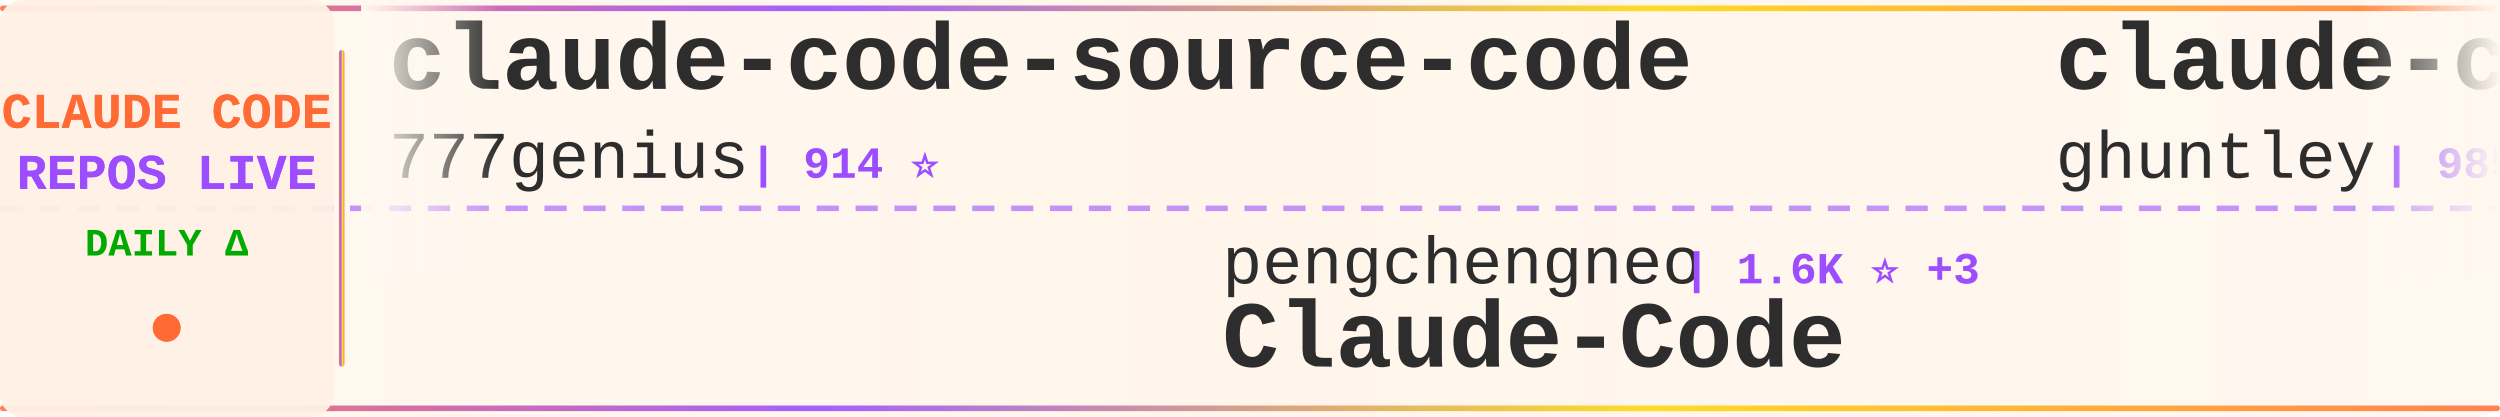
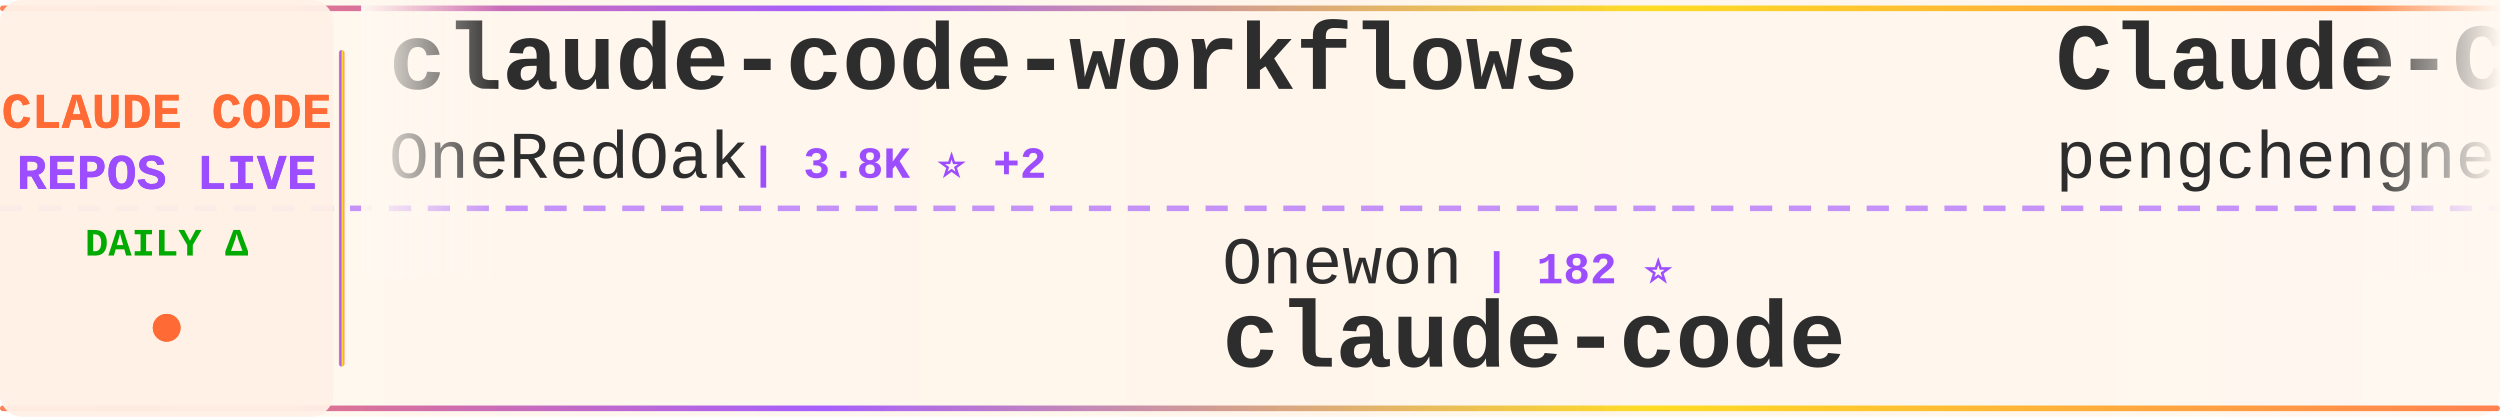
<svg xmlns="http://www.w3.org/2000/svg" width="900" height="150">
  <defs>
    <linearGradient id="tickerBg" x1="0%" y1="0%" x2="100%" y2="0%">
      <stop offset="0%" style="stop-color:#fff8f0;stop-opacity:0.98" />
      <stop offset="50%" style="stop-color:#fff5eb;stop-opacity:1" />
      <stop offset="100%" style="stop-color:#fff8f0;stop-opacity:0.98" />
    </linearGradient>
    <linearGradient id="borderGrad" x1="0%" y1="0%" x2="100%" y2="0%">
      <stop offset="0%" style="stop-color:#FF6B35;stop-opacity:0.85">
        <animate attributeName="stop-opacity" values="0.85;1;0.85" dur="2s" repeatCount="indefinite" />
      </stop>
      <stop offset="33%" style="stop-color:#9C4EFF;stop-opacity:0.9">
        <animate attributeName="stop-opacity" values="0.9;1;0.9" dur="2.2s" repeatCount="indefinite" />
      </stop>
      <stop offset="66%" style="stop-color:#FFD700;stop-opacity:0.85">
        <animate attributeName="stop-opacity" values="0.85;1;0.85" dur="1.8s" repeatCount="indefinite" />
      </stop>
      <stop offset="100%" style="stop-color:#FF6B35;stop-opacity:0.85">
        <animate attributeName="stop-opacity" values="0.85;1;0.85" dur="2s" repeatCount="indefinite" />
      </stop>
    </linearGradient>
    <filter id="textGlow">
      <feGaussianBlur stdDeviation="0.15" result="coloredBlur" />
      <feMerge>
        <feMergeNode in="coloredBlur" />
        <feMergeNode in="SourceGraphic" />
      </feMerge>
    </filter>
    <filter id="metricGlow">
      <feGaussianBlur stdDeviation="0.2" result="coloredBlur" />
      <feMerge>
        <feMergeNode in="coloredBlur" />
        <feMergeNode in="SourceGraphic" />
      </feMerge>
    </filter>
    <linearGradient id="leftFade" x1="0%" y1="0%" x2="100%" y2="0%">
      <stop offset="0%" style="stop-color:#fff8f0;stop-opacity:1" />
      <stop offset="100%" style="stop-color:#fff8f0;stop-opacity:0" />
    </linearGradient>
    <linearGradient id="rightFade" x1="0%" y1="0%" x2="100%" y2="0%">
      <stop offset="0%" style="stop-color:#fff8f0;stop-opacity:0" />
      <stop offset="100%" style="stop-color:#fff8f0;stop-opacity:1" />
    </linearGradient>
  </defs>
  <rect width="900" height="150" fill="url(#tickerBg)" rx="8" />
  <rect x="0" y="2" width="900" height="2" fill="url(#borderGrad)" rx="1" />
  <rect x="0" y="146" width="900" height="2" fill="url(#borderGrad)" rx="1" />
  <line x1="0" y1="75" x2="900" y2="75" stroke="#9C4EFF" stroke-width="2" stroke-dasharray="8 6" opacity="0.6" />
  <rect x="0" y="0" width="120" height="150" fill="#fff0e6" opacity="0.95" rx="8" />
  <text x="60" y="46" font-family="'Courier New', monospace" font-size="18" font-weight="bold" fill="#FF6B35" text-anchor="middle" filter="url(#textGlow)">
    CLAUDE CODE
  </text>
  <text x="60" y="68" font-family="'Courier New', monospace" font-size="18" font-weight="bold" fill="#9C4EFF" text-anchor="middle" filter="url(#textGlow)">
    REPOS LIVE
  </text>
  <text x="60" y="92" font-family="'Courier New', monospace" font-size="14" font-weight="bold" fill="#00aa00" text-anchor="middle">
    DAILY Δ
  </text>
  <circle cx="60" cy="118" r="5" fill="#FF6B35" filter="url(#metricGlow)">
    <animate attributeName="r" values="4;6;4" dur="1.5s" repeatCount="indefinite" />
    <animate attributeName="opacity" values="0.6;1;0.6" dur="1.5s" repeatCount="indefinite" />
  </circle>
  <rect x="122" y="18" width="2" height="114" fill="url(#borderGrad)" rx="1" />
  <clipPath id="tickerClip">
    <rect x="130" y="0" width="770" height="150" />
  </clipPath>
  <g clip-path="url(#tickerClip)">
    <g id="tickerItems">
      <animateTransform attributeName="transform" attributeType="XML" type="translate" from="0 0" to="-3000 0" dur="54s" repeatCount="indefinite" />
      <g transform="translate(0, 0)">
-         <text x="140" y="32" font-family="'Courier New', monospace" font-size="34" font-weight="bold" fill="#2d2d2d">claude-code-source-code</text>
-         <text x="140" y="64" font-family="'Courier New', monospace" font-size="24" font-weight="normal" fill="#2d2d2d" opacity="1.0">777genius</text>
-         <text x="270" y="64" font-family="'Courier New', monospace" font-size="16" font-weight="bold" fill="#9C4EFF"> | 914 ⭐</text>
+         <text x="140" y="32" font-family="'Courier New', monospace" font-size="34" font-weight="bold" fill="#2d2d2d">claude-code-workflows</text>
+         <text x="140" y="64" font-family="'Courier New', monospace" font-size="24" font-weight="normal" fill="#2d2d2d" opacity="1.0">OneRedOak</text>
+         <text x="270" y="64" font-family="'Courier New', monospace" font-size="16" font-weight="bold" fill="#9C4EFF"> | 3.8K ⭐ +2</text>
      </g>
      <g transform="translate(300, 0)">
-         <text x="140" y="102" font-family="'Courier New', monospace" font-size="24" font-weight="normal" fill="#2d2d2d" opacity="1.0">pengchengneo</text>
-         <text x="306" y="102" font-family="'Courier New', monospace" font-size="16" font-weight="bold" fill="#9C4EFF"> | 1.6K ⭐ +3</text>
-         <text x="140" y="132" font-family="'Courier New', monospace" font-size="34" font-weight="bold" fill="#2d2d2d">Claude-Code</text>
+         <text x="140" y="102" font-family="'Courier New', monospace" font-size="24" font-weight="normal" fill="#2d2d2d" opacity="1.0">Onewon</text>
+         <text x="234" y="102" font-family="'Courier New', monospace" font-size="16" font-weight="bold" fill="#9C4EFF"> | 182 ⭐</text>
+         <text x="140" y="132" font-family="'Courier New', monospace" font-size="34" font-weight="bold" fill="#2d2d2d">claude-code</text>
      </g>
      <g transform="translate(600, 0)">
-         <text x="140" y="32" font-family="'Courier New', monospace" font-size="34" font-weight="bold" fill="#2d2d2d">claude-code-source-code-...</text>
-         <text x="140" y="64" font-family="'Courier New', monospace" font-size="24" font-weight="normal" fill="#2d2d2d" opacity="1.0">ghuntley</text>
-         <text x="258" y="64" font-family="'Courier New', monospace" font-size="16" font-weight="bold" fill="#9C4EFF"> | 985 ⭐</text>
+         <text x="140" y="32" font-family="'Courier New', monospace" font-size="34" font-weight="bold" fill="#2d2d2d">Claude-Code</text>
+         <text x="140" y="64" font-family="'Courier New', monospace" font-size="24" font-weight="normal" fill="#2d2d2d" opacity="1.0">pengchengneo</text>
+         <text x="306" y="64" font-family="'Courier New', monospace" font-size="16" font-weight="bold" fill="#9C4EFF"> | 1.6K ⭐ +3</text>
      </g>
      <g transform="translate(900, 0)">
-         <text x="140" y="102" font-family="'Courier New', monospace" font-size="24" font-weight="normal" fill="#2d2d2d" opacity="1.0">carlvellotti</text>
-         <text x="306" y="102" font-family="'Courier New', monospace" font-size="16" font-weight="bold" fill="#9C4EFF"> | 2.1K ⭐ +1</text>
-         <text x="140" y="132" font-family="'Courier New', monospace" font-size="34" font-weight="bold" fill="#2d2d2d">claude-code-pm-course</text>
+         <text x="140" y="102" font-family="'Courier New', monospace" font-size="24" font-weight="normal" fill="#2d2d2d" opacity="1.0">Pimzino</text>
+         <text x="246" y="102" font-family="'Courier New', monospace" font-size="16" font-weight="bold" fill="#9C4EFF"> | 3.8K ⭐ +1</text>
+         <text x="140" y="132" font-family="'Courier New', monospace" font-size="34" font-weight="bold" fill="#2d2d2d">claude-code-spec-workflo...</text>
      </g>
      <g transform="translate(1200, 0)">
-         <text x="140" y="32" font-family="'Courier New', monospace" font-size="34" font-weight="bold" fill="#2d2d2d">claude-code-spec-workflo...</text>
-         <text x="140" y="64" font-family="'Courier New', monospace" font-size="24" font-weight="normal" fill="#2d2d2d" opacity="1.0">Pimzino</text>
-         <text x="246" y="64" font-family="'Courier New', monospace" font-size="16" font-weight="bold" fill="#9C4EFF"> | 3.8K ⭐</text>
+         <text x="140" y="32" font-family="'Courier New', monospace" font-size="34" font-weight="bold" fill="#2d2d2d">Claude-Code</text>
+         <text x="140" y="64" font-family="'Courier New', monospace" font-size="24" font-weight="normal" fill="#2d2d2d" opacity="1.0">KPR111</text>
+         <text x="234" y="64" font-family="'Courier New', monospace" font-size="16" font-weight="bold" fill="#9C4EFF"> | 18 ⭐</text>
      </g>
      <g transform="translate(1500, 0)">
-         <text x="140" y="102" font-family="'Courier New', monospace" font-size="24" font-weight="normal" fill="#2d2d2d" opacity="1.0">liuup</text>
-         <text x="222" y="102" font-family="'Courier New', monospace" font-size="16" font-weight="bold" fill="#9C4EFF"> | 3.3K ⭐ +20</text>
-         <text x="140" y="132" font-family="'Courier New', monospace" font-size="34" font-weight="bold" fill="#2d2d2d">claude-code-analysis</text>
+         <text x="140" y="102" font-family="'Courier New', monospace" font-size="24" font-weight="normal" fill="#2d2d2d" opacity="1.0">chauncygu</text>
+         <text x="270" y="102" font-family="'Courier New', monospace" font-size="16" font-weight="bold" fill="#9C4EFF"> | 2.7K ⭐ +3</text>
+         <text x="140" y="132" font-family="'Courier New', monospace" font-size="34" font-weight="bold" fill="#2d2d2d">collection-claude-code-s...</text>
      </g>
      <g transform="translate(1800, 0)">
-         <text x="140" y="32" font-family="'Courier New', monospace" font-size="34" font-weight="bold" fill="#2d2d2d">claude-code-settings</text>
-         <text x="140" y="64" font-family="'Courier New', monospace" font-size="24" font-weight="normal" fill="#2d2d2d" opacity="1.0">feiskyer</text>
-         <text x="258" y="64" font-family="'Courier New', monospace" font-size="16" font-weight="bold" fill="#9C4EFF"> | 1.6K ⭐ +2</text>
+         <text x="140" y="32" font-family="'Courier New', monospace" font-size="34" font-weight="bold" fill="#2d2d2d">claude-code</text>
+         <text x="140" y="64" font-family="'Courier New', monospace" font-size="24" font-weight="normal" fill="#2d2d2d" opacity="1.0">mehmoodosman</text>
+         <text x="306" y="64" font-family="'Courier New', monospace" font-size="16" font-weight="bold" fill="#9C4EFF"> | 167 ⭐</text>
      </g>
      <g transform="translate(2100, 0)">
-         <text x="140" y="102" font-family="'Courier New', monospace" font-size="24" font-weight="normal" fill="#2d2d2d" opacity="1.0">digitalsamba</text>
-         <text x="306" y="102" font-family="'Courier New', monospace" font-size="16" font-weight="bold" fill="#9C4EFF"> | 1.6K ⭐ +22</text>
-         <text x="140" y="132" font-family="'Courier New', monospace" font-size="34" font-weight="bold" fill="#2d2d2d">claude-code-video-toolki...</text>
+         <text x="140" y="102" font-family="'Courier New', monospace" font-size="24" font-weight="normal" fill="#2d2d2d" opacity="1.0">RishabhK103</text>
+         <text x="294" y="102" font-family="'Courier New', monospace" font-size="16" font-weight="bold" fill="#9C4EFF"> | 94 ⭐ +1</text>
+         <text x="140" y="132" font-family="'Courier New', monospace" font-size="34" font-weight="bold" fill="#2d2d2d">claude-code</text>
      </g>
      <g transform="translate(2400, 0)">
-         <text x="140" y="32" font-family="'Courier New', monospace" font-size="34" font-weight="bold" fill="#2d2d2d">Claude-Code-Game-Studios</text>
-         <text x="140" y="64" font-family="'Courier New', monospace" font-size="24" font-weight="normal" fill="#2d2d2d" opacity="1.0">Donchitos</text>
-         <text x="270" y="64" font-family="'Courier New', monospace" font-size="16" font-weight="bold" fill="#9C4EFF"> | 22.0K ⭐ +46</text>
+         <text x="140" y="32" font-family="'Courier New', monospace" font-size="34" font-weight="bold" fill="#2d2d2d">claude-code-my-workflow</text>
+         <text x="140" y="64" font-family="'Courier New', monospace" font-size="24" font-weight="normal" fill="#2d2d2d" opacity="1.0">pedrohcgs</text>
+         <text x="270" y="64" font-family="'Courier New', monospace" font-size="16" font-weight="bold" fill="#9C4EFF"> | 1.3K ⭐ +4</text>
      </g>
      <g transform="translate(2700, 0)">
-         <text x="140" y="102" font-family="'Courier New', monospace" font-size="24" font-weight="normal" fill="#2d2d2d" opacity="1.0">ChrisWiles</text>
-         <text x="282" y="102" font-family="'Courier New', monospace" font-size="16" font-weight="bold" fill="#9C4EFF"> | 6.0K ⭐ +2</text>
-         <text x="140" y="132" font-family="'Courier New', monospace" font-size="34" font-weight="bold" fill="#2d2d2d">claude-code-showcase</text>
+         <text x="140" y="102" font-family="'Courier New', monospace" font-size="24" font-weight="normal" fill="#2d2d2d" opacity="1.0">ding113</text>
+         <text x="246" y="102" font-family="'Courier New', monospace" font-size="16" font-weight="bold" fill="#9C4EFF"> | 3.1K ⭐ +10</text>
+         <text x="140" y="132" font-family="'Courier New', monospace" font-size="34" font-weight="bold" fill="#2d2d2d">claude-code-hub</text>
      </g>
      <g transform="translate(3000, 0)">
-         <text x="140" y="32" font-family="'Courier New', monospace" font-size="34" font-weight="bold" fill="#2d2d2d">claude-code-source-code</text>
-         <text x="140" y="64" font-family="'Courier New', monospace" font-size="24" font-weight="normal" fill="#2d2d2d" opacity="1.0">777genius</text>
-         <text x="270" y="64" font-family="'Courier New', monospace" font-size="16" font-weight="bold" fill="#9C4EFF"> | 914 ⭐</text>
+         <text x="140" y="32" font-family="'Courier New', monospace" font-size="34" font-weight="bold" fill="#2d2d2d">claude-code-workflows</text>
+         <text x="140" y="64" font-family="'Courier New', monospace" font-size="24" font-weight="normal" fill="#2d2d2d" opacity="1.0">OneRedOak</text>
+         <text x="270" y="64" font-family="'Courier New', monospace" font-size="16" font-weight="bold" fill="#9C4EFF"> | 3.8K ⭐ +2</text>
      </g>
      <g transform="translate(3300, 0)">
-         <text x="140" y="102" font-family="'Courier New', monospace" font-size="24" font-weight="normal" fill="#2d2d2d" opacity="1.0">pengchengneo</text>
-         <text x="306" y="102" font-family="'Courier New', monospace" font-size="16" font-weight="bold" fill="#9C4EFF"> | 1.6K ⭐ +3</text>
-         <text x="140" y="132" font-family="'Courier New', monospace" font-size="34" font-weight="bold" fill="#2d2d2d">Claude-Code</text>
+         <text x="140" y="102" font-family="'Courier New', monospace" font-size="24" font-weight="normal" fill="#2d2d2d" opacity="1.0">Onewon</text>
+         <text x="234" y="102" font-family="'Courier New', monospace" font-size="16" font-weight="bold" fill="#9C4EFF"> | 182 ⭐</text>
+         <text x="140" y="132" font-family="'Courier New', monospace" font-size="34" font-weight="bold" fill="#2d2d2d">claude-code</text>
      </g>
      <g transform="translate(3600, 0)">
-         <text x="140" y="32" font-family="'Courier New', monospace" font-size="34" font-weight="bold" fill="#2d2d2d">claude-code-source-code-...</text>
-         <text x="140" y="64" font-family="'Courier New', monospace" font-size="24" font-weight="normal" fill="#2d2d2d" opacity="1.0">ghuntley</text>
-         <text x="258" y="64" font-family="'Courier New', monospace" font-size="16" font-weight="bold" fill="#9C4EFF"> | 985 ⭐</text>
+         <text x="140" y="32" font-family="'Courier New', monospace" font-size="34" font-weight="bold" fill="#2d2d2d">Claude-Code</text>
+         <text x="140" y="64" font-family="'Courier New', monospace" font-size="24" font-weight="normal" fill="#2d2d2d" opacity="1.0">pengchengneo</text>
+         <text x="306" y="64" font-family="'Courier New', monospace" font-size="16" font-weight="bold" fill="#9C4EFF"> | 1.6K ⭐ +3</text>
      </g>
      <g transform="translate(3900, 0)">
-         <text x="140" y="102" font-family="'Courier New', monospace" font-size="24" font-weight="normal" fill="#2d2d2d" opacity="1.0">carlvellotti</text>
-         <text x="306" y="102" font-family="'Courier New', monospace" font-size="16" font-weight="bold" fill="#9C4EFF"> | 2.1K ⭐ +1</text>
-         <text x="140" y="132" font-family="'Courier New', monospace" font-size="34" font-weight="bold" fill="#2d2d2d">claude-code-pm-course</text>
+         <text x="140" y="102" font-family="'Courier New', monospace" font-size="24" font-weight="normal" fill="#2d2d2d" opacity="1.0">Pimzino</text>
+         <text x="246" y="102" font-family="'Courier New', monospace" font-size="16" font-weight="bold" fill="#9C4EFF"> | 3.8K ⭐ +1</text>
+         <text x="140" y="132" font-family="'Courier New', monospace" font-size="34" font-weight="bold" fill="#2d2d2d">claude-code-spec-workflo...</text>
      </g>
    </g>
  </g>
  <rect x="130" y="0" width="50" height="100" fill="url(#leftFade)" />
  <rect x="850" y="0" width="50" height="100" fill="url(#rightFade)" />
</svg>
